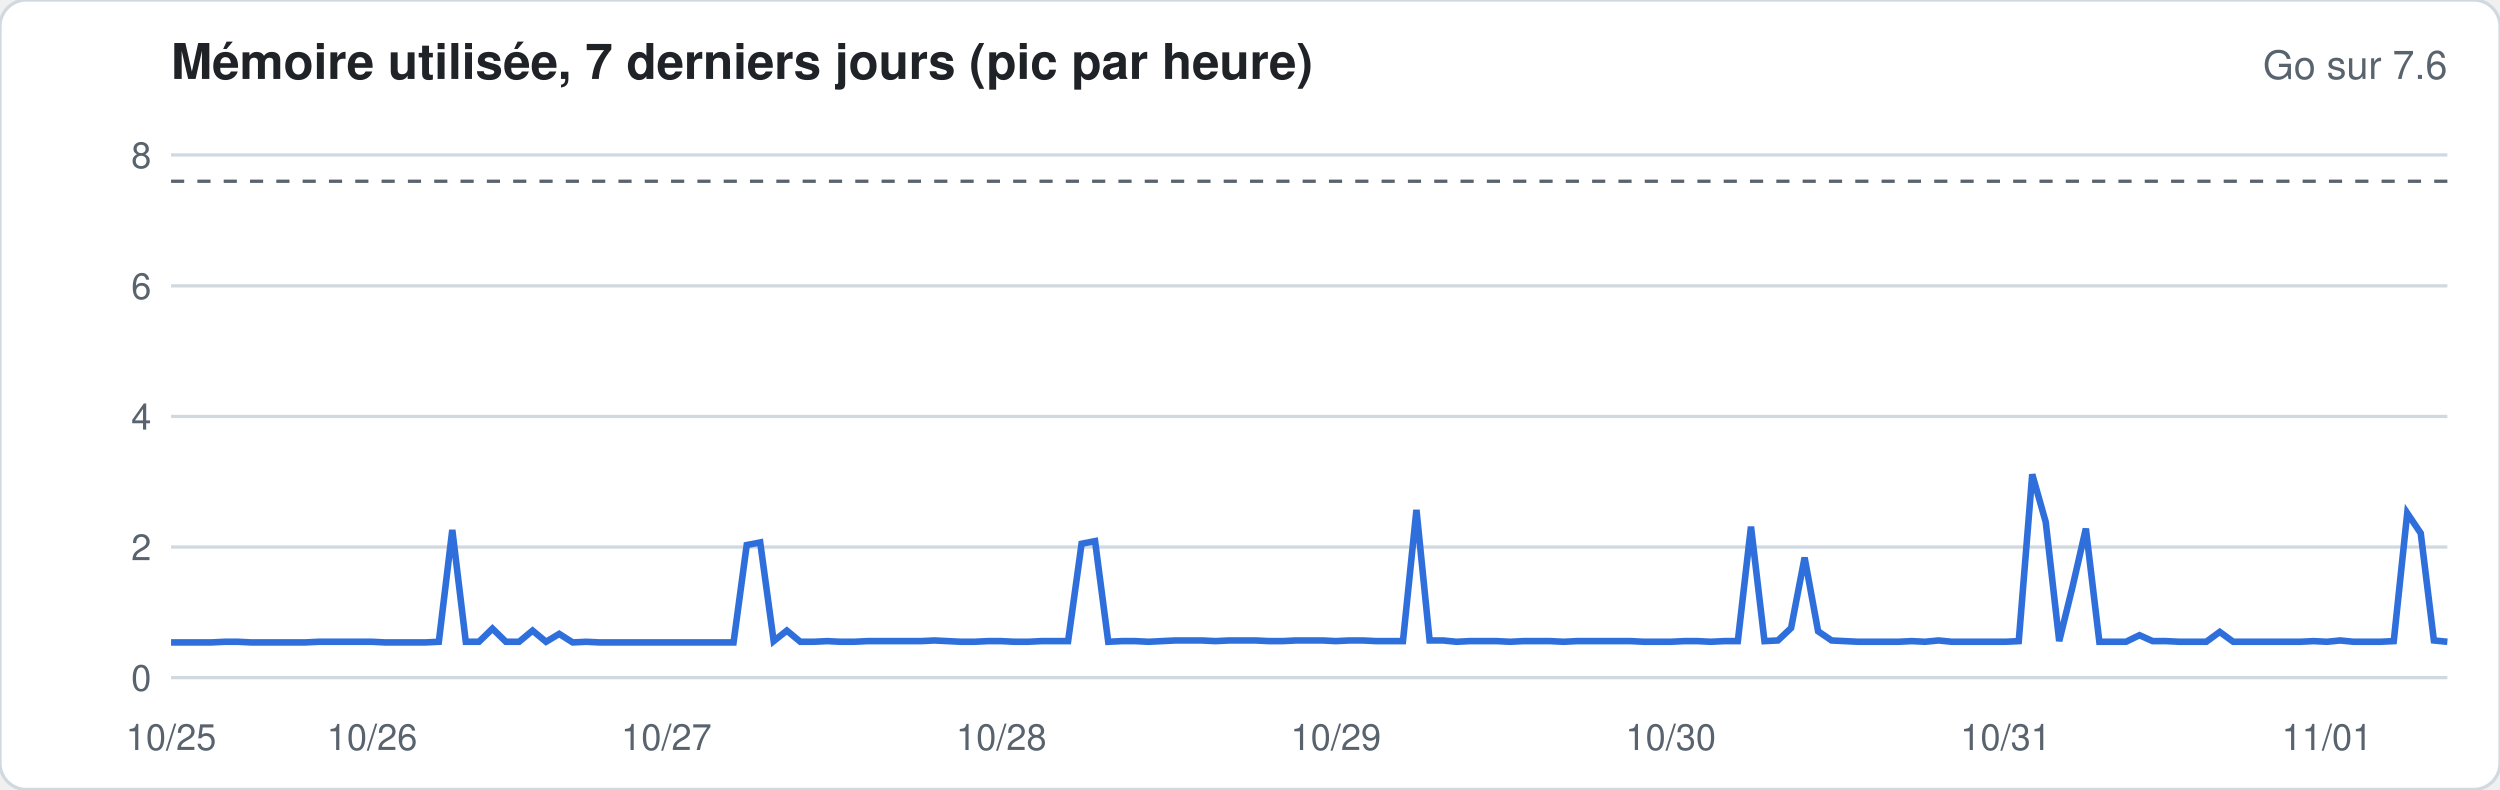
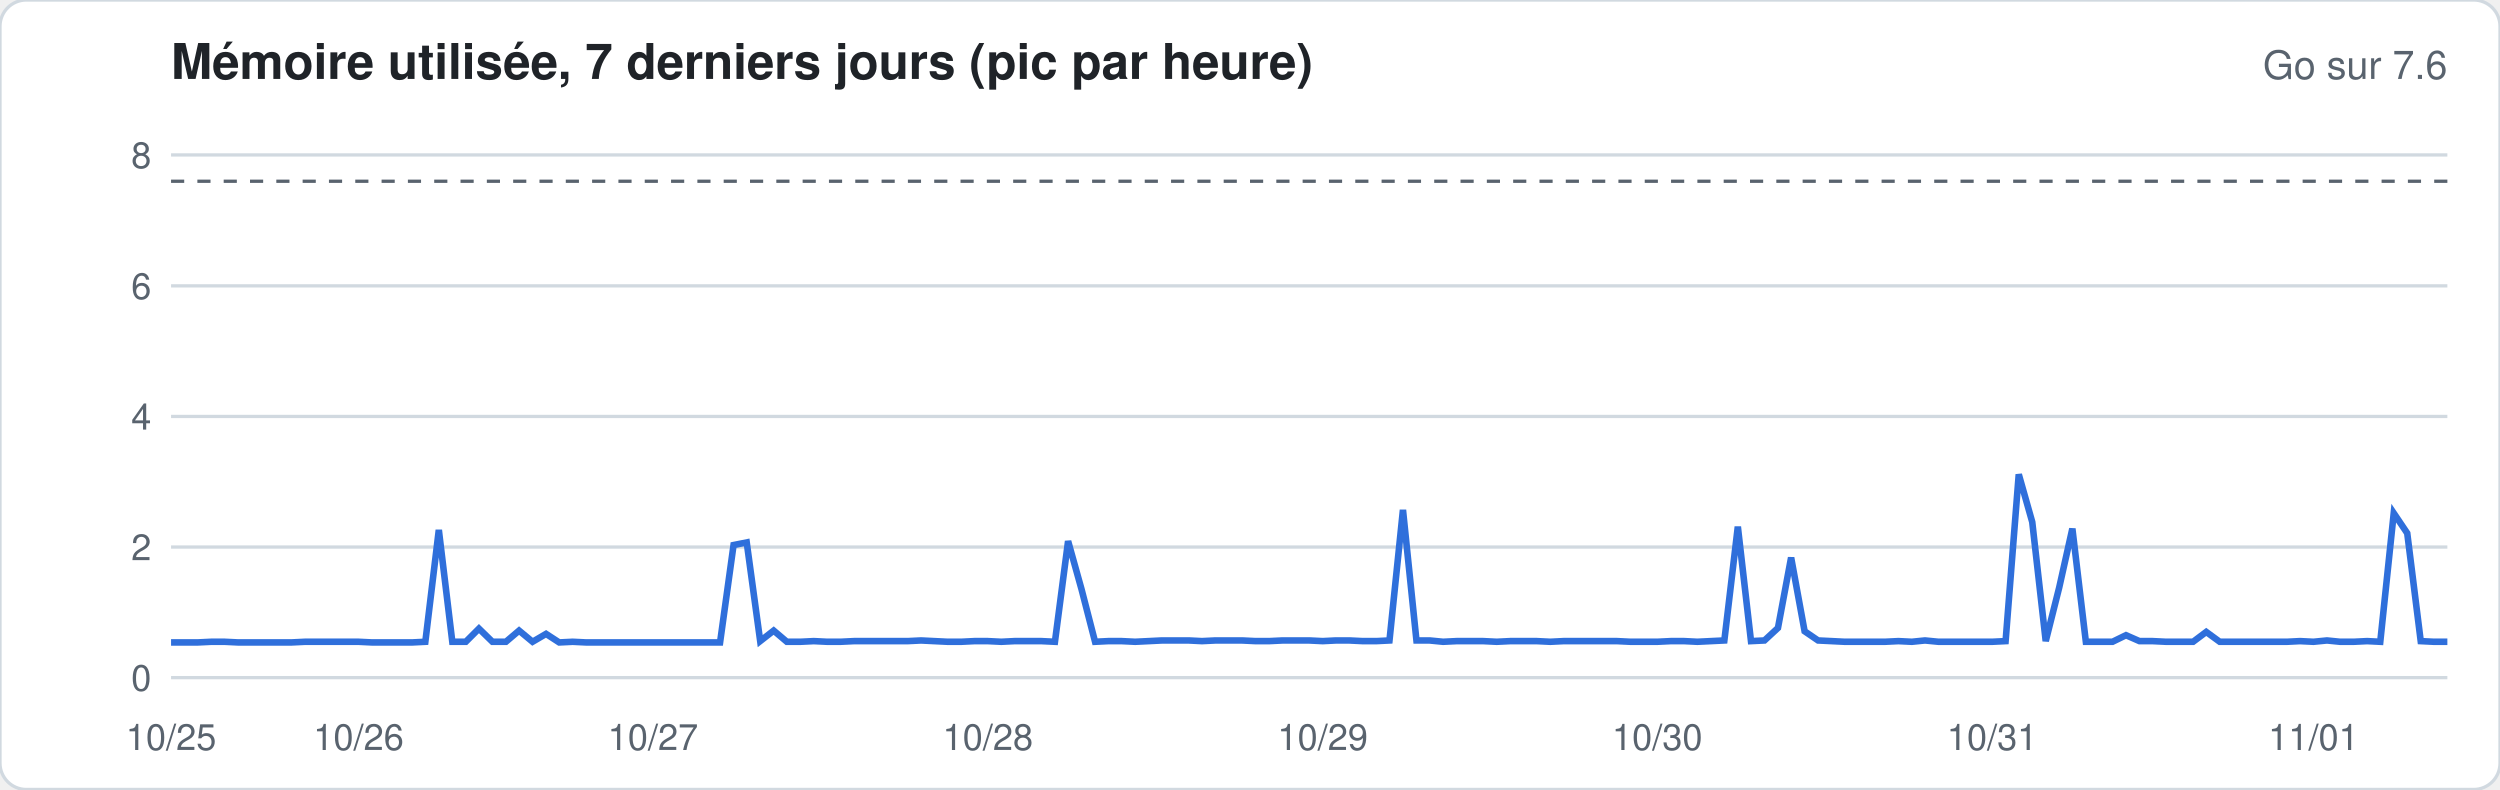
<svg xmlns="http://www.w3.org/2000/svg" width="760" height="240" viewBox="0 0 760 240" font-family="-apple-system,Segoe UI,Helvetica,Arial,sans-serif">
  <rect width="760" height="240" rx="8" fill="#ffffff" stroke="#d1d9e0" />
  <text x="52" y="24" font-size="15" font-weight="600" fill="#1f2328">Mémoire utilisée, 7 derniers jours (pic par heure)</text>
  <text x="744" y="24" font-size="12" fill="#59636e" text-anchor="end">Go sur 7.6</text>
  <line x1="52" x2="744" y1="206.0" y2="206.0" stroke="#d1d9e0" stroke-width="1" />
  <text x="46" y="210.0" font-size="11" fill="#59636e" text-anchor="end">0</text>
  <line x1="52" x2="744" y1="166.3" y2="166.3" stroke="#d1d9e0" stroke-width="1" />
  <text x="46" y="170.3" font-size="11" fill="#59636e" text-anchor="end">2</text>
  <line x1="52" x2="744" y1="126.6" y2="126.6" stroke="#d1d9e0" stroke-width="1" />
  <text x="46" y="130.6" font-size="11" fill="#59636e" text-anchor="end">4</text>
  <line x1="52" x2="744" y1="86.9" y2="86.9" stroke="#d1d9e0" stroke-width="1" />
  <text x="46" y="90.9" font-size="11" fill="#59636e" text-anchor="end">6</text>
  <line x1="52" x2="744" y1="47.1" y2="47.1" stroke="#d1d9e0" stroke-width="1" />
  <text x="46" y="51.1" font-size="11" fill="#59636e" text-anchor="end">8</text>
  <line x1="52" x2="744" y1="55.1" y2="55.1" stroke="#59636e" stroke-dasharray="4 4" />
-   <polyline fill="none" stroke="#2f6fdb" stroke-width="2" points="52.0,195.3 56.1,195.3 60.1,195.3 64.2,195.3 68.3,195.1 72.4,195.1 76.4,195.3 80.5,195.3 84.6,195.3 88.6,195.3 92.7,195.3 96.8,195.1 100.8,195.1 104.9,195.1 109.0,195.1 113.1,195.1 117.1,195.3 121.2,195.3 125.3,195.3 129.3,195.3 133.4,195.1 137.5,161.1 141.6,195.1 145.6,195.1 149.7,191.1 153.8,195.1 157.8,195.1 161.9,191.7 166.0,195.1 170.0,192.7 174.1,195.3 178.2,195.1 182.3,195.3 186.3,195.3 190.4,195.3 194.5,195.3 198.5,195.3 202.6,195.3 206.7,195.3 210.8,195.3 214.8,195.3 218.9,195.3 223.0,195.3 227.0,165.7 231.1,164.9 235.2,194.9 239.2,191.7 243.3,195.1 247.4,195.1 251.5,194.9 255.5,195.1 259.6,195.1 263.7,194.9 267.7,194.9 271.8,194.9 275.9,194.9 280.0,194.9 284.0,194.7 288.1,194.9 292.2,195.1 296.2,195.1 300.3,194.9 304.4,194.9 308.4,195.1 312.5,195.1 316.6,194.9 320.7,194.9 324.7,194.9 328.8,165.3 332.9,164.5 336.9,195.1 341.0,194.9 345.1,194.9 349.2,195.1 353.2,194.9 357.3,194.7 361.4,194.7 365.4,194.7 369.5,194.9 373.6,194.7 377.6,194.7 381.7,194.7 385.8,194.9 389.9,194.9 393.9,194.7 398.0,194.7 402.1,194.7 406.1,194.9 410.2,194.7 414.3,194.7 418.4,194.9 422.4,194.9 426.5,194.9 430.6,155.0 434.6,194.7 438.7,194.7 442.8,195.1 446.8,194.9 450.9,194.9 455.0,194.9 459.1,195.1 463.1,194.9 467.2,194.9 471.3,194.9 475.3,195.1 479.4,194.9 483.5,194.9 487.6,194.9 491.6,194.9 495.7,194.9 499.8,195.1 503.8,195.1 507.9,195.1 512.0,194.9 516.0,194.9 520.1,195.1 524.2,194.9 528.3,194.9 532.3,160.1 536.4,194.9 540.5,194.7 544.5,190.9 548.6,169.5 552.7,191.9 556.8,194.7 560.8,194.9 564.9,195.1 569.0,195.1 573.0,195.1 577.1,195.1 581.2,194.9 585.2,195.1 589.3,194.7 593.4,195.1 597.5,195.1 601.5,195.1 605.6,195.1 609.7,195.1 613.7,194.9 617.8,144.2 621.9,158.7 626.0,194.9 630.0,178.6 634.1,160.7 638.2,195.1 642.2,195.1 646.3,195.1 650.4,193.1 654.4,194.9 658.5,194.9 662.6,195.1 666.7,195.1 670.7,195.1 674.8,192.1 678.9,195.1 682.9,195.1 687.0,195.1 691.1,195.1 695.2,195.1 699.2,195.1 703.3,194.9 707.4,195.1 711.4,194.7 715.5,195.1 719.6,195.1 723.6,195.1 727.7,194.9 731.8,156.0 735.9,162.1 739.9,194.7 744.0,195.1" />
+   <polyline fill="none" stroke="#2f6fdb" stroke-width="2" points="52.0,195.3 56.1,195.3 60.1,195.3 64.2,195.1 68.3,195.1 72.4,195.3 76.4,195.3 80.5,195.3 84.6,195.3 88.6,195.3 92.7,195.1 96.8,195.1 100.8,195.1 104.9,195.1 109.0,195.1 113.1,195.3 117.1,195.3 121.2,195.3 125.3,195.3 129.3,195.1 133.4,161.1 137.5,195.1 141.6,195.1 145.6,191.1 149.7,195.1 153.8,195.1 157.8,191.7 161.9,195.1 166.0,192.7 170.0,195.3 174.1,195.1 178.2,195.3 182.3,195.3 186.3,195.3 190.4,195.3 194.5,195.3 198.5,195.3 202.6,195.3 206.7,195.3 210.8,195.3 214.8,195.3 218.9,195.3 223.0,165.7 227.0,164.9 231.1,194.9 235.2,191.7 239.2,195.1 243.3,195.1 247.4,194.9 251.5,195.1 255.5,195.1 259.6,194.9 263.7,194.9 267.7,194.9 271.8,194.9 275.9,194.9 280.0,194.7 284.0,194.9 288.1,195.1 292.2,195.1 296.2,194.9 300.3,194.9 304.4,195.1 308.4,194.9 312.5,194.9 316.6,194.9 320.7,195.1 324.7,164.5 328.8,179.2 332.9,195.1 336.9,194.9 341.0,194.9 345.1,195.1 349.2,194.9 353.2,194.7 357.3,194.7 361.4,194.7 365.4,194.9 369.5,194.7 373.6,194.7 377.6,194.7 381.7,194.9 385.8,194.9 389.9,194.7 393.9,194.7 398.0,194.7 402.1,194.9 406.1,194.7 410.2,194.7 414.3,194.9 418.4,194.9 422.4,194.7 426.5,155.0 430.6,194.7 434.6,194.7 438.7,195.1 442.8,194.9 446.8,194.9 450.9,194.9 455.0,195.1 459.1,194.9 463.1,194.9 467.2,194.9 471.3,195.1 475.3,194.9 479.4,194.9 483.5,194.9 487.6,194.9 491.6,194.9 495.7,195.1 499.8,195.1 503.8,195.1 507.9,194.9 512.0,194.9 516.0,195.1 520.1,194.9 524.2,194.7 528.3,160.1 532.3,194.9 536.4,194.7 540.5,190.9 544.5,169.5 548.6,191.9 552.7,194.7 556.8,194.9 560.8,195.1 564.9,195.1 569.0,195.1 573.0,195.1 577.1,194.9 581.2,195.1 585.2,194.7 589.3,195.1 593.4,195.1 597.5,195.1 601.5,195.1 605.6,195.1 609.7,194.9 613.7,144.2 617.8,158.7 621.9,194.9 626.0,178.6 630.0,160.7 634.1,195.1 638.2,195.1 642.2,195.1 646.3,193.1 650.4,194.9 654.4,194.9 658.5,195.1 662.6,195.1 666.7,195.1 670.7,192.1 674.8,195.1 678.9,195.1 682.9,195.1 687.0,195.1 691.1,195.1 695.2,195.1 699.2,194.9 703.3,195.1 707.4,194.7 711.4,195.1 715.5,195.1 719.6,194.9 723.6,195.1 727.7,156.0 731.8,162.1 735.9,194.9 739.9,195.1 744.0,195.1" />
  <text x="52.0" y="228" font-size="11" fill="#59636e" text-anchor="middle">10/25</text>
-   <text x="113.1" y="228" font-size="11" fill="#59636e" text-anchor="middle">10/26</text>
-   <text x="202.6" y="228" font-size="11" fill="#59636e" text-anchor="middle">10/27</text>
-   <text x="304.4" y="228" font-size="11" fill="#59636e" text-anchor="middle">10/28</text>
-   <text x="406.1" y="228" font-size="11" fill="#59636e" text-anchor="middle">10/29</text>
-   <text x="507.9" y="228" font-size="11" fill="#59636e" text-anchor="middle">10/30</text>
-   <text x="609.7" y="228" font-size="11" fill="#59636e" text-anchor="middle">10/31</text>
-   <text x="707.4" y="228" font-size="11" fill="#59636e" text-anchor="middle">11/01</text>
+   <text x="109.0" y="228" font-size="11" fill="#59636e" text-anchor="middle">10/26</text>
+   <text x="198.5" y="228" font-size="11" fill="#59636e" text-anchor="middle">10/27</text>
+   <text x="300.3" y="228" font-size="11" fill="#59636e" text-anchor="middle">10/28</text>
+   <text x="402.1" y="228" font-size="11" fill="#59636e" text-anchor="middle">10/29</text>
+   <text x="503.8" y="228" font-size="11" fill="#59636e" text-anchor="middle">10/30</text>
+   <text x="605.6" y="228" font-size="11" fill="#59636e" text-anchor="middle">10/31</text>
+   <text x="703.3" y="228" font-size="11" fill="#59636e" text-anchor="middle">11/01</text>
</svg>
